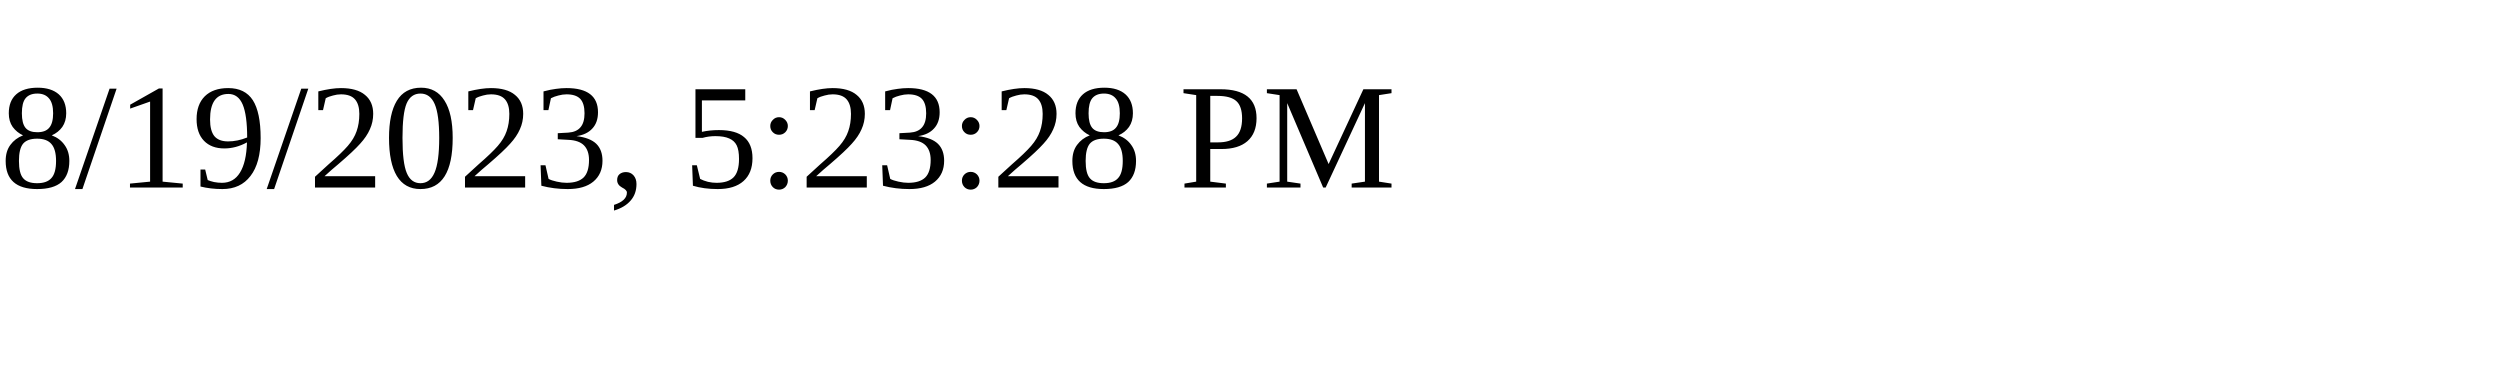
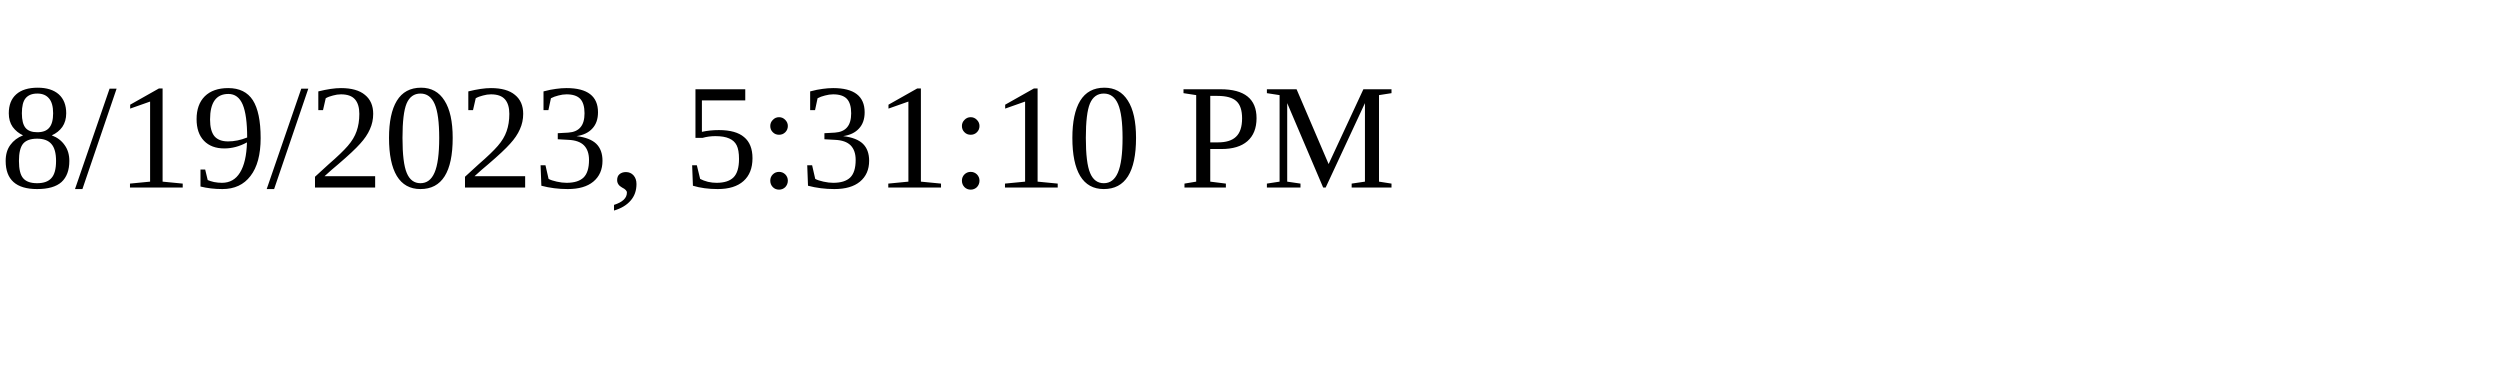
<svg xmlns="http://www.w3.org/2000/svg" height="30" width="200">
-   <text x="0" y="15">8/19/2023, 5:23:28 PM</text>
+   <text x="0" y="15">8/19/2023, 5:31:10 PM</text>
</svg>
